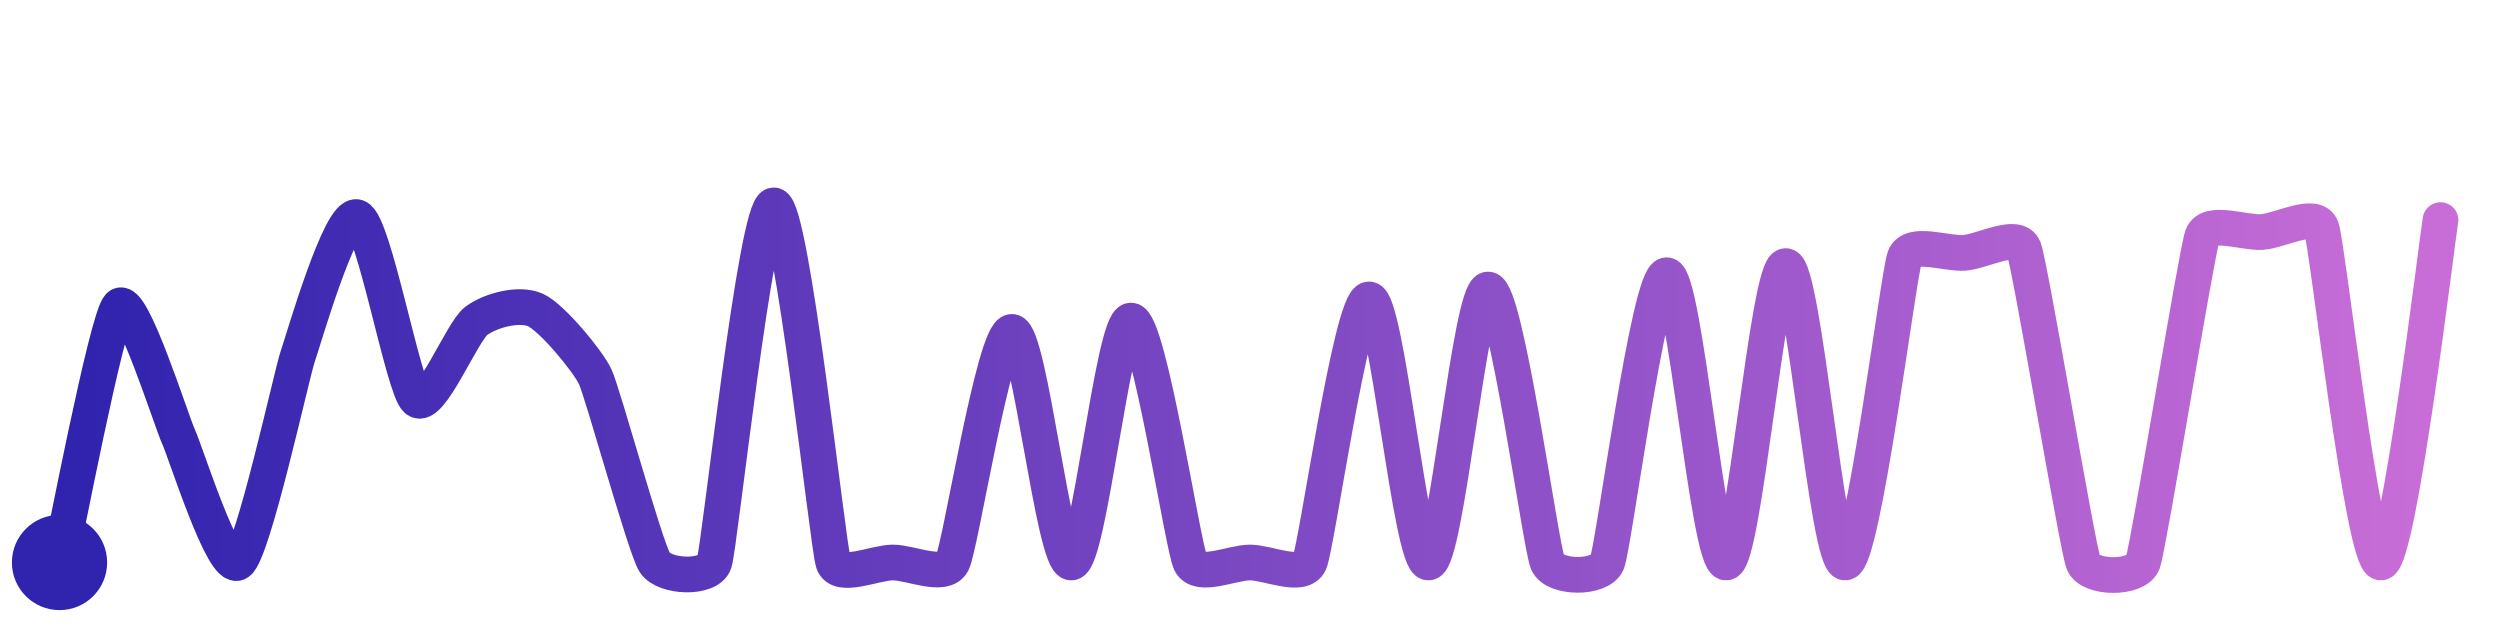
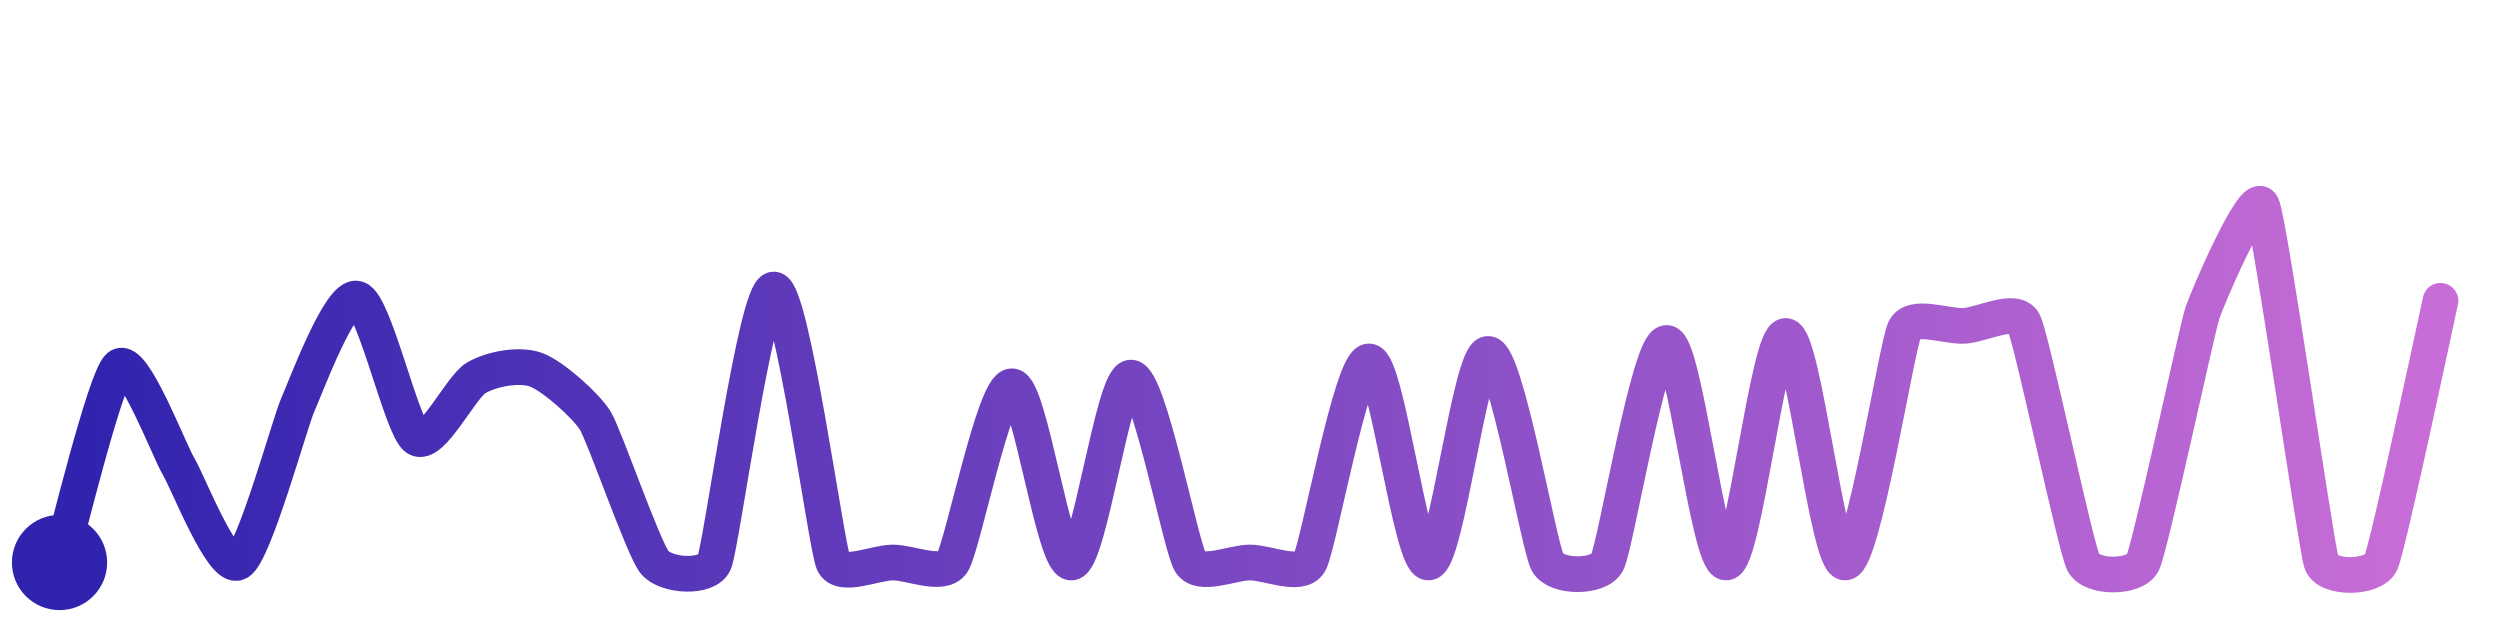
<svg xmlns="http://www.w3.org/2000/svg" width="200" height="50" viewBox="0 0 210 50">
  <defs>
    <linearGradient id="stroke" x1="0%" y1="0%" x2="100%" y2="0%">
      <stop stop-color="#3023AE" offset="0%" />
      <stop stop-color="#C86DD7" offset="100%" />
    </linearGradient>
  </defs>
-   <path stroke="url(#stroke)" stroke-width="3" stroke-linejoin="round" stroke-linecap="round" d="M5.00 46 C 5.34 44.54, 8.97 25.56, 10.00 24.47 S 14.37 34.07, 15.00 35.44 S 18.75 46.84, 20.00 46.00 S 24.51 30.14, 25.00 28.72 S 28.59 16.49, 30.00 17.00 S 33.87 31.34, 35.00 32.32 S 38.80 26.61, 40.00 25.71 S 43.64 24.17, 45.00 24.80 S 49.36 29.04, 50.00 30.40 S 54.19 44.74, 55.00 46.00 S 59.53 47.42, 60.00 46.00 S 63.50 16.00, 65.00 16.00 S 69.53 44.58, 70.00 46.00 S 73.50 46.00, 75.00 46.00 S 79.31 47.33, 80.00 46.00 S 83.50 26.63, 85.00 26.63 S 88.51 46.14, 90.00 46.00 S 93.50 25.68, 95.00 25.68 S 99.34 44.65, 100.00 46.00 S 103.50 46.00, 105.00 46.00 S 109.38 47.37, 110.00 46.00 S 113.50 23.90, 115.00 23.90 S 118.51 46.12, 120.00 46.00 S 123.50 23.07, 125.00 23.07 S 129.40 44.63, 130.00 46.00 S 134.43 47.39, 135.00 46.00 S 138.50 21.87, 140.00 21.87 S 143.50 46.11, 145.00 46.00 S 148.50 21.10, 150.00 21.10 S 153.50 46.11, 155.00 46.00 S 159.46 21.76, 160.00 20.36 S 163.50 20.10, 165.00 19.99 S 169.46 18.23, 170.00 19.63 S 174.47 44.60, 175.00 46.00 S 179.49 47.41, 180.00 46.00 S 184.49 19.99, 185.00 18.58 S 188.50 18.34, 190.00 18.24 S 194.49 16.49, 195.00 17.90 S 198.50 46.10, 200.00 46.00 S 204.74 18.72, 205.00 17.24" fill="none">
-     <animate attributeName="stroke-dashoffset" from="667.609" to="0" dur="2.2s" />
-     <animate attributeName="stroke-dasharray" from="667.609" to="667.609" />
+   <path stroke="url(#stroke)" stroke-width="3" stroke-linejoin="round" stroke-linecap="round" d="M5.00 46 C 5.44 44.56, 8.83 30.49, 10.00 29.54 S 14.22 36.64, 15.00 37.93 S 18.67 46.68, 20.00 46.00 S 24.38 34.16, 25.00 32.79 S 28.55 23.44, 30.00 23.84 S 33.75 34.72, 35.00 35.55 S 38.70 31.24, 40.00 30.49 S 43.59 29.30, 45.00 29.80 S 49.21 32.80, 50.00 34.08 S 54.04 44.85, 55.00 46.00 S 59.40 47.37, 60.00 46.00 S 63.50 23.07, 65.00 23.07 S 69.40 44.63, 70.00 46.00 S 73.50 46.00, 75.00 46.00 S 79.16 47.24, 80.00 46.00 S 83.50 31.20, 85.00 31.20 S 88.50 46.11, 90.00 46.00 S 93.50 30.47, 95.00 30.47 S 99.19 44.74, 100.00 46.00 S 103.50 46.00, 105.00 46.00 S 109.24 47.29, 110.00 46.00 S 113.50 29.11, 115.00 29.11 S 118.50 46.10, 120.00 46.00 S 123.50 28.48, 125.00 28.48 S 129.26 44.70, 130.00 46.00 S 134.28 47.32, 135.00 46.00 S 138.50 27.56, 140.00 27.56 S 143.50 46.09, 145.00 46.00 S 148.50 26.97, 150.00 26.97 S 153.50 46.09, 155.00 46.00 S 159.33 27.74, 160.00 26.40 S 163.50 26.21, 165.00 26.12 S 169.33 24.51, 170.00 25.85 S 174.33 44.66, 175.00 46.00 S 179.35 47.35, 180.00 46.00 S 184.53 26.47, 185.00 25.05 S 189.35 14.65, 190.00 16.00 S 194.53 44.58, 195.00 46.00 S 199.38 47.37, 200.00 46.00 S 204.67 25.49, 205.00 24.02" fill="none">
+     <animate attributeName="stroke-dashoffset" from="550.053" to="0" dur="2.2s" />
+     <animate attributeName="stroke-dasharray" from="550.053" to="550.053" />
  </path>
  <circle r="4" cx="5" cy="46" fill="#3023AE" />
-   <circle r="4" cx="205" cy="17.241" fill="#C86DD7" opacity="0">
+   <circle r="4" cx="205" cy="24.023" fill="#C86DD7" opacity="0">
    <animate attributeName="opacity" from="0" to="1" dur="0.1s" begin="2.2s" fill="freeze" />
  </circle>
</svg>
